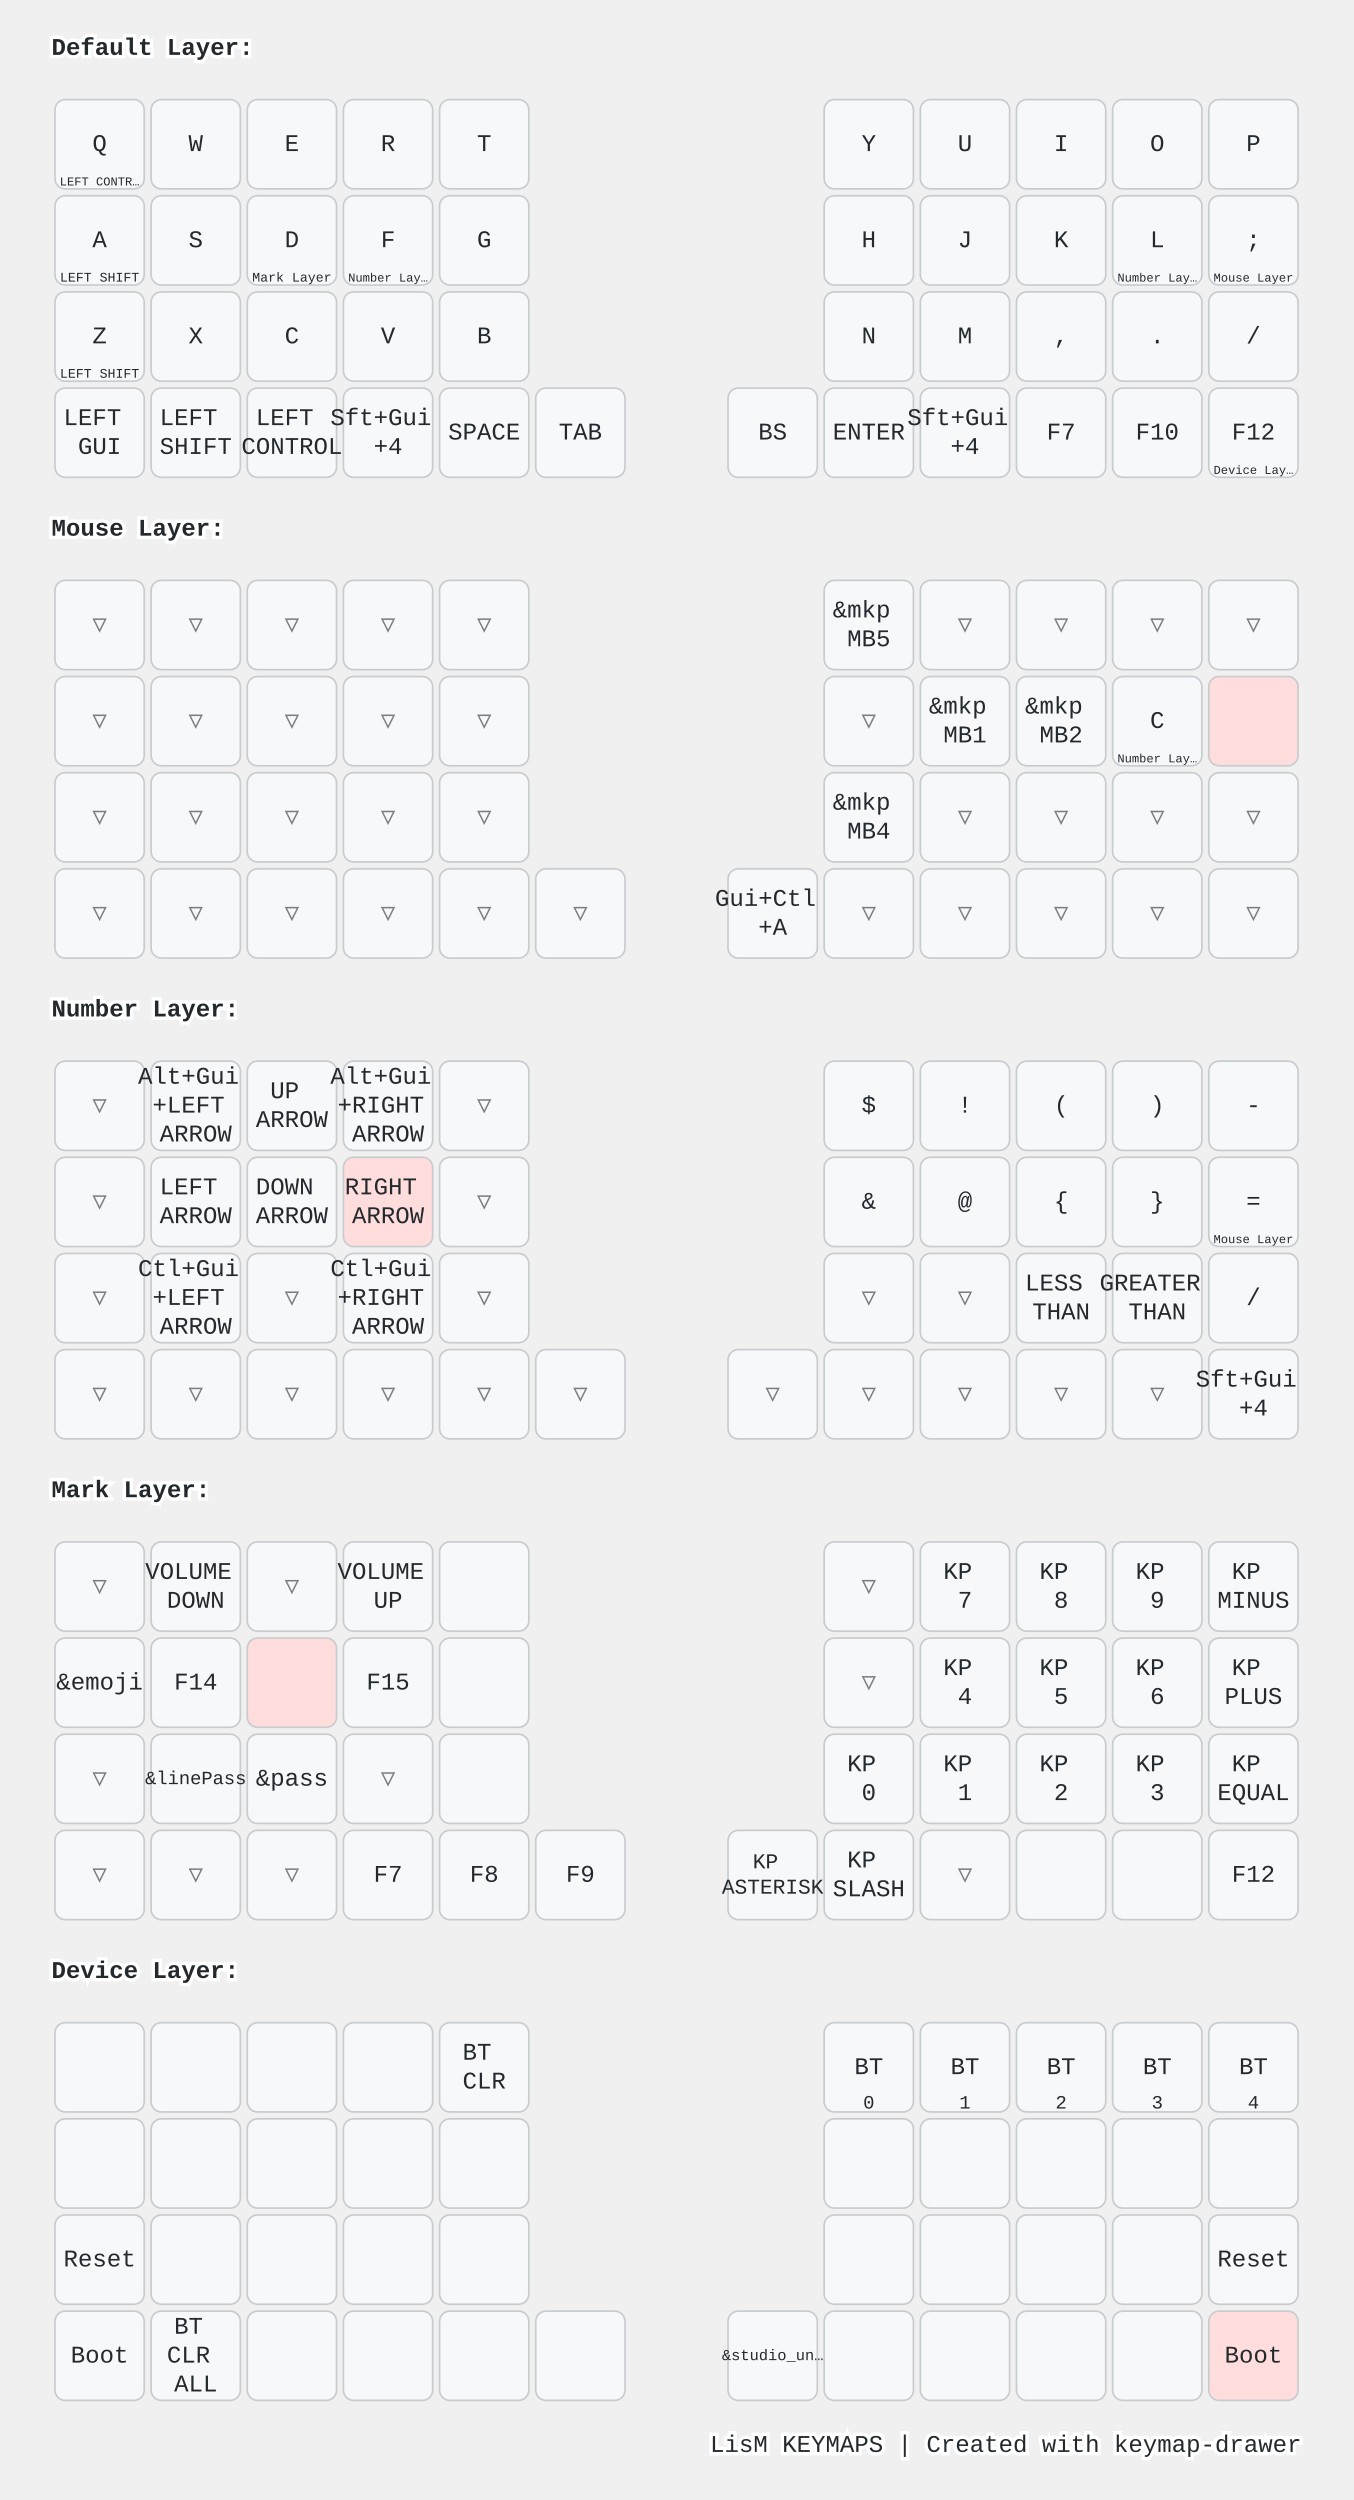
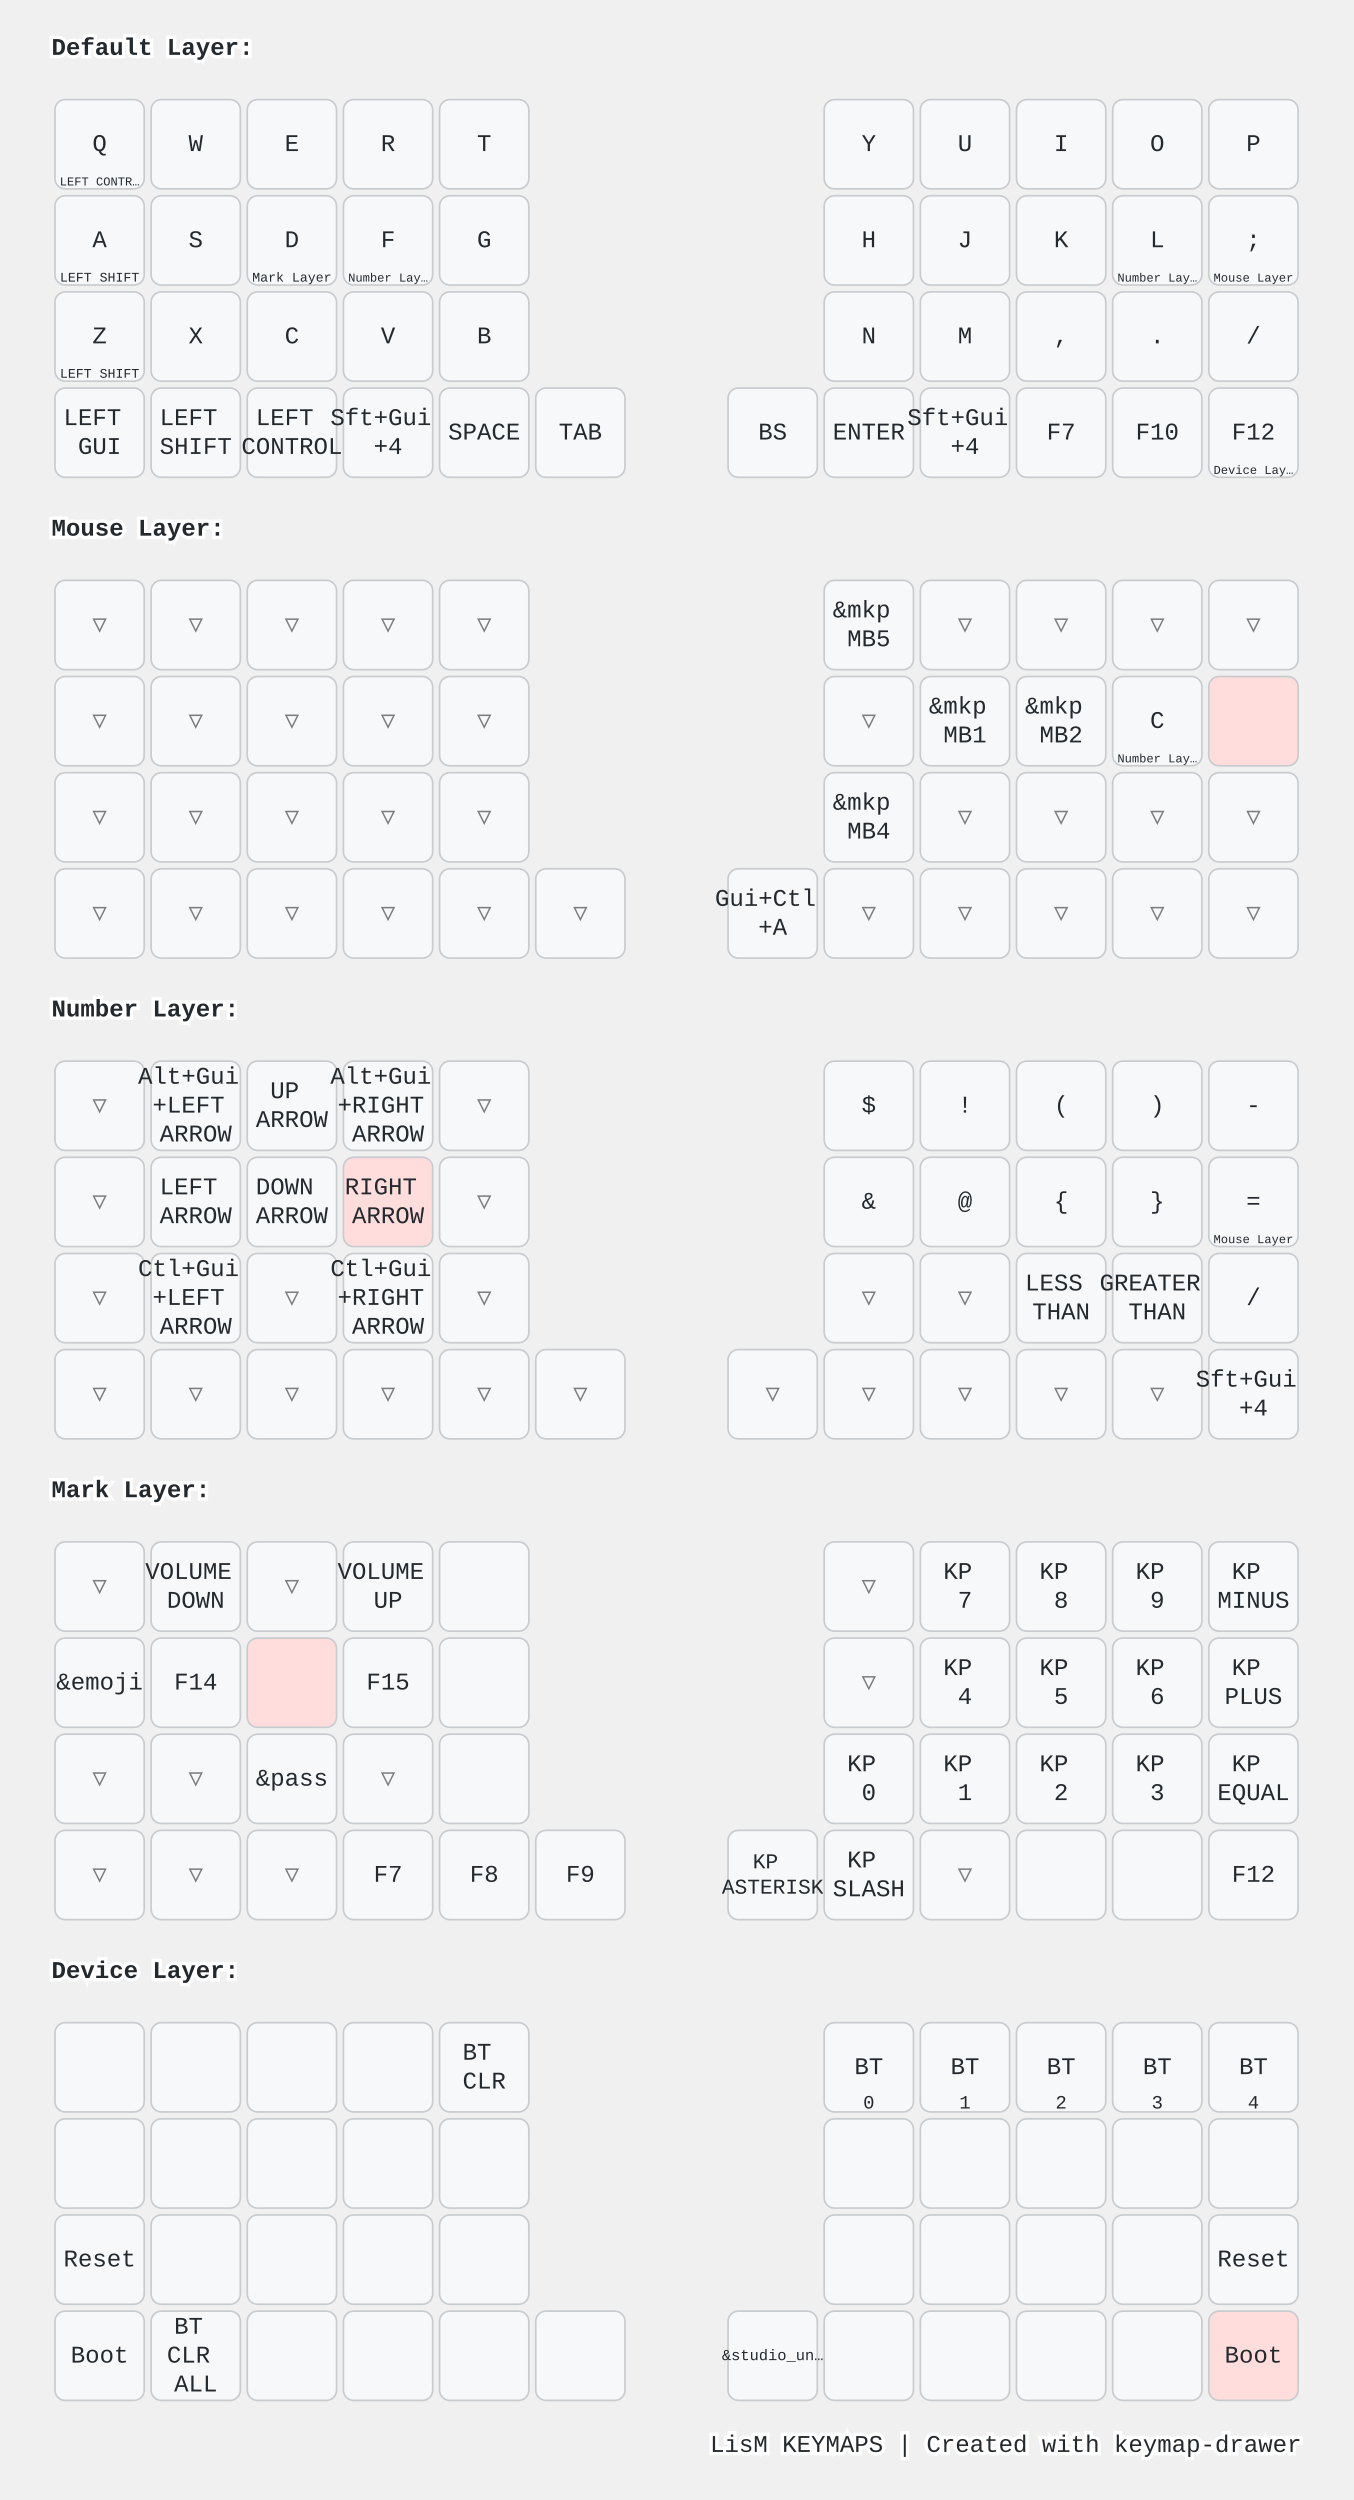
<svg xmlns="http://www.w3.org/2000/svg" width="788" height="1456" viewBox="0 0 788 1456" class="keymap">
  <style>/* inherit to force styles through use tags */
svg path {
    fill: inherit;
}

/* font and background color specifications */
svg.keymap {
    font-family: SFMono-Regular,Consolas,Liberation Mono,Menlo,monospace;
    font-size: 14px;
    font-kerning: normal;
    text-rendering: optimizeLegibility;
    fill: #24292e;
}

/* default key styling */
rect.key {
    fill: #f6f8fa;
}

rect.key, rect.combo {
    stroke: #c9cccf;
    stroke-width: 1;
}

/* default key side styling, only used is draw_key_sides is set */
rect.side {
    filter: brightness(90%);
}

/* color accent for combo boxes */
rect.combo, rect.combo-separate {
    fill: #cdf;
}

/* color accent for held keys */
rect.held, rect.combo.held {
    fill: #fdd;
}

/* color accent for ghost (optional) keys */
rect.ghost, rect.combo.ghost {
    stroke-dasharray: 4, 4;
    stroke-width: 2;
}

text {
    text-anchor: middle;
    dominant-baseline: middle;
}

/* styling for layer labels */
text.label {
    font-weight: bold;
    text-anchor: start;
    stroke: white;
    stroke-width: 4;
    paint-order: stroke;
}

/* styling for optional footer */
text.footer {
    text-anchor: end;
    dominant-baseline: auto;
    stroke: white;
    stroke-width: 4;
    paint-order: stroke;
}

/* styling for combo tap, and key non-tap label text */
text.combo, text.hold, text.shifted, text.left, text.right, text.tl, text.tr, text.bl, text.br {
    font-size: 11px;
}

text.hold, text.bl, text.br {
    text-anchor: middle;
    dominant-baseline: auto;
}

text.shifted, text.tl, text.tr {
    text-anchor: middle;
    dominant-baseline: hanging;
}

text.left, text.tl, text.bl {
    text-anchor: start;
}

text.right, text.tr, text.br {
    text-anchor: end;
}

text.layer-activator {
    text-decoration: underline;
}

/* styling for hold/shifted label text in combo box */
text.combo.hold, text.combo.shifted, text.combo.left, text.combo.right {
    font-size: 8px;
}

/* lighter symbol for transparent keys */
text.trans {
    fill: #7b7e81;
}

/* styling for combo dendrons */
path.combo {
    stroke-width: 1;
    stroke: gray;
    fill: none;
}

/* Start Tabler Icons Cleanup */
/* cannot use height/width with glyphs */
.icon-tabler &gt; path {
    fill: inherit;
    stroke: inherit;
    stroke-width: 2;
}
/* hide tabler's default box */
.icon-tabler &gt; path[stroke="none"][fill="none"] {
    visibility: hidden;
}
/* End Tabler Icons Cleanup */

@media (prefers-color-scheme: dark) {
svg.keymap { fill: #d1d6db; }
rect.key { fill: #3f4750; }
rect.key, rect.combo { stroke: #60666c; }
rect.combo, rect.combo-separate { fill: #1f3d7a; }
rect.held, rect.combo.held { fill: #854747; }
text.label, text.footer { stroke: black; }
text.trans { fill: #7e8184; }
path.combo { stroke: #7f7f7f; }

}</style>
  <g transform="translate(30, 0)" class="layer-Default Layer">
    <text x="0" y="28" class="label" id="Default-Layer">Default Layer:</text>
    <g transform="translate(0, 56)">
      <g transform="translate(28, 28)" class="key keypos-0">
        <rect rx="6" ry="6" x="-26" y="-26" width="52" height="52" class="key" />
        <text x="0" y="0" class="key tap">Q</text>
        <text x="0" y="24" class="key hold">
          <tspan style="font-size: 64%">LEFT CONTR…</tspan>
        </text>
      </g>
      <g transform="translate(84, 28)" class="key keypos-1">
        <rect rx="6" ry="6" x="-26" y="-26" width="52" height="52" class="key" />
        <text x="0" y="0" class="key tap">W</text>
      </g>
      <g transform="translate(140, 28)" class="key keypos-2">
        <rect rx="6" ry="6" x="-26" y="-26" width="52" height="52" class="key" />
        <text x="0" y="0" class="key tap">E</text>
      </g>
      <g transform="translate(196, 28)" class="key keypos-3">
        <rect rx="6" ry="6" x="-26" y="-26" width="52" height="52" class="key" />
        <text x="0" y="0" class="key tap">R</text>
      </g>
      <g transform="translate(252, 28)" class="key keypos-4">
        <rect rx="6" ry="6" x="-26" y="-26" width="52" height="52" class="key" />
        <text x="0" y="0" class="key tap">T</text>
      </g>
      <g transform="translate(476, 28)" class="key keypos-5">
        <rect rx="6" ry="6" x="-26" y="-26" width="52" height="52" class="key" />
        <text x="0" y="0" class="key tap">Y</text>
      </g>
      <g transform="translate(532, 28)" class="key keypos-6">
        <rect rx="6" ry="6" x="-26" y="-26" width="52" height="52" class="key" />
        <text x="0" y="0" class="key tap">U</text>
      </g>
      <g transform="translate(588, 28)" class="key keypos-7">
        <rect rx="6" ry="6" x="-26" y="-26" width="52" height="52" class="key" />
        <text x="0" y="0" class="key tap">I</text>
      </g>
      <g transform="translate(644, 28)" class="key keypos-8">
        <rect rx="6" ry="6" x="-26" y="-26" width="52" height="52" class="key" />
        <text x="0" y="0" class="key tap">O</text>
      </g>
      <g transform="translate(700, 28)" class="key keypos-9">
        <rect rx="6" ry="6" x="-26" y="-26" width="52" height="52" class="key" />
        <text x="0" y="0" class="key tap">P</text>
      </g>
      <g transform="translate(28, 84)" class="key keypos-10">
        <rect rx="6" ry="6" x="-26" y="-26" width="52" height="52" class="key" />
        <text x="0" y="0" class="key tap">A</text>
        <text x="0" y="24" class="key hold">
          <tspan style="font-size: 70%">LEFT SHIFT</tspan>
        </text>
      </g>
      <g transform="translate(84, 84)" class="key keypos-11">
        <rect rx="6" ry="6" x="-26" y="-26" width="52" height="52" class="key" />
        <text x="0" y="0" class="key tap">S</text>
      </g>
      <g transform="translate(140, 84)" class="key keypos-12">
        <rect rx="6" ry="6" x="-26" y="-26" width="52" height="52" class="key" />
        <text x="0" y="0" class="key tap">D</text>
        <a href="#Mark-Layer">
          <text x="0" y="24" class="key hold layer-activator">
            <tspan style="font-size: 70%">Mark Layer</tspan>
          </text>
        </a>
      </g>
      <g transform="translate(196, 84)" class="key keypos-13">
        <rect rx="6" ry="6" x="-26" y="-26" width="52" height="52" class="key" />
        <text x="0" y="0" class="key tap">F</text>
        <a href="#Number-Layer">
          <text x="0" y="24" class="key hold layer-activator">
            <tspan style="font-size: 64%">Number Lay…</tspan>
          </text>
        </a>
      </g>
      <g transform="translate(252, 84)" class="key keypos-14">
        <rect rx="6" ry="6" x="-26" y="-26" width="52" height="52" class="key" />
        <text x="0" y="0" class="key tap">G</text>
      </g>
      <g transform="translate(476, 84)" class="key keypos-15">
        <rect rx="6" ry="6" x="-26" y="-26" width="52" height="52" class="key" />
        <text x="0" y="0" class="key tap">H</text>
      </g>
      <g transform="translate(532, 84)" class="key keypos-16">
        <rect rx="6" ry="6" x="-26" y="-26" width="52" height="52" class="key" />
        <text x="0" y="0" class="key tap">J</text>
      </g>
      <g transform="translate(588, 84)" class="key keypos-17">
        <rect rx="6" ry="6" x="-26" y="-26" width="52" height="52" class="key" />
        <text x="0" y="0" class="key tap">K</text>
      </g>
      <g transform="translate(644, 84)" class="key keypos-18">
        <rect rx="6" ry="6" x="-26" y="-26" width="52" height="52" class="key" />
        <text x="0" y="0" class="key tap">L</text>
        <a href="#Number-Layer">
          <text x="0" y="24" class="key hold layer-activator">
            <tspan style="font-size: 64%">Number Lay…</tspan>
          </text>
        </a>
      </g>
      <g transform="translate(700, 84)" class="key keypos-19">
        <rect rx="6" ry="6" x="-26" y="-26" width="52" height="52" class="key" />
        <text x="0" y="0" class="key tap">;</text>
        <a href="#Mouse-Layer">
          <text x="0" y="24" class="key hold layer-activator">
            <tspan style="font-size: 64%">Mouse Layer</tspan>
          </text>
        </a>
      </g>
      <g transform="translate(28, 140)" class="key keypos-20">
        <rect rx="6" ry="6" x="-26" y="-26" width="52" height="52" class="key" />
        <text x="0" y="0" class="key tap">Z</text>
        <text x="0" y="24" class="key hold">
          <tspan style="font-size: 70%">LEFT SHIFT</tspan>
        </text>
      </g>
      <g transform="translate(84, 140)" class="key keypos-21">
        <rect rx="6" ry="6" x="-26" y="-26" width="52" height="52" class="key" />
        <text x="0" y="0" class="key tap">X</text>
      </g>
      <g transform="translate(140, 140)" class="key keypos-22">
        <rect rx="6" ry="6" x="-26" y="-26" width="52" height="52" class="key" />
        <text x="0" y="0" class="key tap">C</text>
      </g>
      <g transform="translate(196, 140)" class="key keypos-23">
        <rect rx="6" ry="6" x="-26" y="-26" width="52" height="52" class="key" />
        <text x="0" y="0" class="key tap">V</text>
      </g>
      <g transform="translate(252, 140)" class="key keypos-24">
        <rect rx="6" ry="6" x="-26" y="-26" width="52" height="52" class="key" />
        <text x="0" y="0" class="key tap">B</text>
      </g>
      <g transform="translate(476, 140)" class="key keypos-25">
        <rect rx="6" ry="6" x="-26" y="-26" width="52" height="52" class="key" />
        <text x="0" y="0" class="key tap">N</text>
      </g>
      <g transform="translate(532, 140)" class="key keypos-26">
        <rect rx="6" ry="6" x="-26" y="-26" width="52" height="52" class="key" />
        <text x="0" y="0" class="key tap">M</text>
      </g>
      <g transform="translate(588, 140)" class="key keypos-27">
        <rect rx="6" ry="6" x="-26" y="-26" width="52" height="52" class="key" />
        <text x="0" y="0" class="key tap">,</text>
      </g>
      <g transform="translate(644, 140)" class="key keypos-28">
        <rect rx="6" ry="6" x="-26" y="-26" width="52" height="52" class="key" />
        <text x="0" y="0" class="key tap">.</text>
      </g>
      <g transform="translate(700, 140)" class="key keypos-29">
        <rect rx="6" ry="6" x="-26" y="-26" width="52" height="52" class="key" />
        <text x="0" y="0" class="key tap">/</text>
      </g>
      <g transform="translate(28, 196)" class="key keypos-30">
        <rect rx="6" ry="6" x="-26" y="-26" width="52" height="52" class="key" />
        <text x="0" y="0" class="key tap">
          <tspan x="0" dy="-0.6em">LEFT</tspan>
          <tspan x="0" dy="1.2em">GUI</tspan>
        </text>
      </g>
      <g transform="translate(84, 196)" class="key keypos-31">
        <rect rx="6" ry="6" x="-26" y="-26" width="52" height="52" class="key" />
        <text x="0" y="0" class="key tap">
          <tspan x="0" dy="-0.6em">LEFT</tspan>
          <tspan x="0" dy="1.2em">SHIFT</tspan>
        </text>
      </g>
      <g transform="translate(140, 196)" class="key keypos-32">
        <rect rx="6" ry="6" x="-26" y="-26" width="52" height="52" class="key" />
        <text x="0" y="0" class="key tap">
          <tspan x="0" dy="-0.6em">LEFT</tspan>
          <tspan x="0" dy="1.2em">CONTROL</tspan>
        </text>
      </g>
      <g transform="translate(196, 196)" class="key keypos-33">
        <rect rx="6" ry="6" x="-26" y="-26" width="52" height="52" class="key" />
        <text x="0" y="0" class="key tap">
          <tspan x="0" dy="-0.6em">Sft+Gui</tspan>
          <tspan x="0" dy="1.2em">+4</tspan>
        </text>
      </g>
      <g transform="translate(252, 196)" class="key keypos-34">
        <rect rx="6" ry="6" x="-26" y="-26" width="52" height="52" class="key" />
        <text x="0" y="0" class="key tap">SPACE</text>
      </g>
      <g transform="translate(308, 196)" class="key keypos-35">
        <rect rx="6" ry="6" x="-26" y="-26" width="52" height="52" class="key" />
        <text x="0" y="0" class="key tap">TAB</text>
      </g>
      <g transform="translate(420, 196)" class="key keypos-36">
        <rect rx="6" ry="6" x="-26" y="-26" width="52" height="52" class="key" />
        <text x="0" y="0" class="key tap">BS</text>
      </g>
      <g transform="translate(476, 196)" class="key keypos-37">
        <rect rx="6" ry="6" x="-26" y="-26" width="52" height="52" class="key" />
        <text x="0" y="0" class="key tap">ENTER</text>
      </g>
      <g transform="translate(532, 196)" class="key keypos-38">
        <rect rx="6" ry="6" x="-26" y="-26" width="52" height="52" class="key" />
        <text x="0" y="0" class="key tap">
          <tspan x="0" dy="-0.6em">Sft+Gui</tspan>
          <tspan x="0" dy="1.2em">+4</tspan>
        </text>
      </g>
      <g transform="translate(588, 196)" class="key keypos-39">
        <rect rx="6" ry="6" x="-26" y="-26" width="52" height="52" class="key" />
        <text x="0" y="0" class="key tap">F7</text>
      </g>
      <g transform="translate(644, 196)" class="key keypos-40">
        <rect rx="6" ry="6" x="-26" y="-26" width="52" height="52" class="key" />
        <text x="0" y="0" class="key tap">F10</text>
      </g>
      <g transform="translate(700, 196)" class="key keypos-41">
        <rect rx="6" ry="6" x="-26" y="-26" width="52" height="52" class="key" />
        <text x="0" y="0" class="key tap">F12</text>
        <a href="#Device-Layer">
          <text x="0" y="24" class="key hold layer-activator">
            <tspan style="font-size: 64%">Device Lay…</tspan>
          </text>
        </a>
      </g>
    </g>
  </g>
  <g transform="translate(30, 280)" class="layer-Mouse Layer">
    <text x="0" y="28" class="label" id="Mouse-Layer">Mouse Layer:</text>
    <g transform="translate(0, 56)">
      <g transform="translate(28, 28)" class="key trans keypos-0">
        <rect rx="6" ry="6" x="-26" y="-26" width="52" height="52" class="key trans" />
        <text x="0" y="0" class="key trans tap">▽</text>
      </g>
      <g transform="translate(84, 28)" class="key trans keypos-1">
        <rect rx="6" ry="6" x="-26" y="-26" width="52" height="52" class="key trans" />
        <text x="0" y="0" class="key trans tap">▽</text>
      </g>
      <g transform="translate(140, 28)" class="key trans keypos-2">
        <rect rx="6" ry="6" x="-26" y="-26" width="52" height="52" class="key trans" />
        <text x="0" y="0" class="key trans tap">▽</text>
      </g>
      <g transform="translate(196, 28)" class="key trans keypos-3">
        <rect rx="6" ry="6" x="-26" y="-26" width="52" height="52" class="key trans" />
        <text x="0" y="0" class="key trans tap">▽</text>
      </g>
      <g transform="translate(252, 28)" class="key trans keypos-4">
        <rect rx="6" ry="6" x="-26" y="-26" width="52" height="52" class="key trans" />
        <text x="0" y="0" class="key trans tap">▽</text>
      </g>
      <g transform="translate(476, 28)" class="key keypos-5">
        <rect rx="6" ry="6" x="-26" y="-26" width="52" height="52" class="key" />
        <text x="0" y="0" class="key tap">
          <tspan x="0" dy="-0.6em">&amp;mkp</tspan>
          <tspan x="0" dy="1.2em">MB5</tspan>
        </text>
      </g>
      <g transform="translate(532, 28)" class="key trans keypos-6">
        <rect rx="6" ry="6" x="-26" y="-26" width="52" height="52" class="key trans" />
        <text x="0" y="0" class="key trans tap">▽</text>
      </g>
      <g transform="translate(588, 28)" class="key trans keypos-7">
        <rect rx="6" ry="6" x="-26" y="-26" width="52" height="52" class="key trans" />
        <text x="0" y="0" class="key trans tap">▽</text>
      </g>
      <g transform="translate(644, 28)" class="key trans keypos-8">
        <rect rx="6" ry="6" x="-26" y="-26" width="52" height="52" class="key trans" />
        <text x="0" y="0" class="key trans tap">▽</text>
      </g>
      <g transform="translate(700, 28)" class="key trans keypos-9">
        <rect rx="6" ry="6" x="-26" y="-26" width="52" height="52" class="key trans" />
        <text x="0" y="0" class="key trans tap">▽</text>
      </g>
      <g transform="translate(28, 84)" class="key trans keypos-10">
        <rect rx="6" ry="6" x="-26" y="-26" width="52" height="52" class="key trans" />
        <text x="0" y="0" class="key trans tap">▽</text>
      </g>
      <g transform="translate(84, 84)" class="key trans keypos-11">
        <rect rx="6" ry="6" x="-26" y="-26" width="52" height="52" class="key trans" />
        <text x="0" y="0" class="key trans tap">▽</text>
      </g>
      <g transform="translate(140, 84)" class="key trans keypos-12">
        <rect rx="6" ry="6" x="-26" y="-26" width="52" height="52" class="key trans" />
        <text x="0" y="0" class="key trans tap">▽</text>
      </g>
      <g transform="translate(196, 84)" class="key trans keypos-13">
        <rect rx="6" ry="6" x="-26" y="-26" width="52" height="52" class="key trans" />
        <text x="0" y="0" class="key trans tap">▽</text>
      </g>
      <g transform="translate(252, 84)" class="key trans keypos-14">
        <rect rx="6" ry="6" x="-26" y="-26" width="52" height="52" class="key trans" />
        <text x="0" y="0" class="key trans tap">▽</text>
      </g>
      <g transform="translate(476, 84)" class="key trans keypos-15">
        <rect rx="6" ry="6" x="-26" y="-26" width="52" height="52" class="key trans" />
        <text x="0" y="0" class="key trans tap">▽</text>
      </g>
      <g transform="translate(532, 84)" class="key keypos-16">
        <rect rx="6" ry="6" x="-26" y="-26" width="52" height="52" class="key" />
        <text x="0" y="0" class="key tap">
          <tspan x="0" dy="-0.6em">&amp;mkp</tspan>
          <tspan x="0" dy="1.2em">MB1</tspan>
        </text>
      </g>
      <g transform="translate(588, 84)" class="key keypos-17">
        <rect rx="6" ry="6" x="-26" y="-26" width="52" height="52" class="key" />
        <text x="0" y="0" class="key tap">
          <tspan x="0" dy="-0.6em">&amp;mkp</tspan>
          <tspan x="0" dy="1.2em">MB2</tspan>
        </text>
      </g>
      <g transform="translate(644, 84)" class="key keypos-18">
        <rect rx="6" ry="6" x="-26" y="-26" width="52" height="52" class="key" />
        <text x="0" y="0" class="key tap">C</text>
        <a href="#Number-Layer">
          <text x="0" y="24" class="key hold layer-activator">
            <tspan style="font-size: 64%">Number Lay…</tspan>
          </text>
        </a>
      </g>
      <g transform="translate(700, 84)" class="key held keypos-19">
        <rect rx="6" ry="6" x="-26" y="-26" width="52" height="52" class="key held" />
      </g>
      <g transform="translate(28, 140)" class="key trans keypos-20">
        <rect rx="6" ry="6" x="-26" y="-26" width="52" height="52" class="key trans" />
        <text x="0" y="0" class="key trans tap">▽</text>
      </g>
      <g transform="translate(84, 140)" class="key trans keypos-21">
        <rect rx="6" ry="6" x="-26" y="-26" width="52" height="52" class="key trans" />
        <text x="0" y="0" class="key trans tap">▽</text>
      </g>
      <g transform="translate(140, 140)" class="key trans keypos-22">
        <rect rx="6" ry="6" x="-26" y="-26" width="52" height="52" class="key trans" />
        <text x="0" y="0" class="key trans tap">▽</text>
      </g>
      <g transform="translate(196, 140)" class="key trans keypos-23">
        <rect rx="6" ry="6" x="-26" y="-26" width="52" height="52" class="key trans" />
        <text x="0" y="0" class="key trans tap">▽</text>
      </g>
      <g transform="translate(252, 140)" class="key trans keypos-24">
        <rect rx="6" ry="6" x="-26" y="-26" width="52" height="52" class="key trans" />
        <text x="0" y="0" class="key trans tap">▽</text>
      </g>
      <g transform="translate(476, 140)" class="key keypos-25">
        <rect rx="6" ry="6" x="-26" y="-26" width="52" height="52" class="key" />
        <text x="0" y="0" class="key tap">
          <tspan x="0" dy="-0.6em">&amp;mkp</tspan>
          <tspan x="0" dy="1.2em">MB4</tspan>
        </text>
      </g>
      <g transform="translate(532, 140)" class="key trans keypos-26">
        <rect rx="6" ry="6" x="-26" y="-26" width="52" height="52" class="key trans" />
        <text x="0" y="0" class="key trans tap">▽</text>
      </g>
      <g transform="translate(588, 140)" class="key trans keypos-27">
        <rect rx="6" ry="6" x="-26" y="-26" width="52" height="52" class="key trans" />
        <text x="0" y="0" class="key trans tap">▽</text>
      </g>
      <g transform="translate(644, 140)" class="key trans keypos-28">
        <rect rx="6" ry="6" x="-26" y="-26" width="52" height="52" class="key trans" />
        <text x="0" y="0" class="key trans tap">▽</text>
      </g>
      <g transform="translate(700, 140)" class="key trans keypos-29">
        <rect rx="6" ry="6" x="-26" y="-26" width="52" height="52" class="key trans" />
        <text x="0" y="0" class="key trans tap">▽</text>
      </g>
      <g transform="translate(28, 196)" class="key trans keypos-30">
        <rect rx="6" ry="6" x="-26" y="-26" width="52" height="52" class="key trans" />
        <text x="0" y="0" class="key trans tap">▽</text>
      </g>
      <g transform="translate(84, 196)" class="key trans keypos-31">
        <rect rx="6" ry="6" x="-26" y="-26" width="52" height="52" class="key trans" />
        <text x="0" y="0" class="key trans tap">▽</text>
      </g>
      <g transform="translate(140, 196)" class="key trans keypos-32">
        <rect rx="6" ry="6" x="-26" y="-26" width="52" height="52" class="key trans" />
        <text x="0" y="0" class="key trans tap">▽</text>
      </g>
      <g transform="translate(196, 196)" class="key trans keypos-33">
        <rect rx="6" ry="6" x="-26" y="-26" width="52" height="52" class="key trans" />
        <text x="0" y="0" class="key trans tap">▽</text>
      </g>
      <g transform="translate(252, 196)" class="key trans keypos-34">
        <rect rx="6" ry="6" x="-26" y="-26" width="52" height="52" class="key trans" />
        <text x="0" y="0" class="key trans tap">▽</text>
      </g>
      <g transform="translate(308, 196)" class="key trans keypos-35">
        <rect rx="6" ry="6" x="-26" y="-26" width="52" height="52" class="key trans" />
        <text x="0" y="0" class="key trans tap">▽</text>
      </g>
      <g transform="translate(420, 196)" class="key keypos-36">
        <rect rx="6" ry="6" x="-26" y="-26" width="52" height="52" class="key" />
        <text x="0" y="0" class="key tap">
          <tspan x="0" dy="-0.6em">Gui+Ctl</tspan>
          <tspan x="0" dy="1.2em">+A</tspan>
        </text>
      </g>
      <g transform="translate(476, 196)" class="key trans keypos-37">
        <rect rx="6" ry="6" x="-26" y="-26" width="52" height="52" class="key trans" />
        <text x="0" y="0" class="key trans tap">▽</text>
      </g>
      <g transform="translate(532, 196)" class="key trans keypos-38">
        <rect rx="6" ry="6" x="-26" y="-26" width="52" height="52" class="key trans" />
        <text x="0" y="0" class="key trans tap">▽</text>
      </g>
      <g transform="translate(588, 196)" class="key trans keypos-39">
        <rect rx="6" ry="6" x="-26" y="-26" width="52" height="52" class="key trans" />
        <text x="0" y="0" class="key trans tap">▽</text>
      </g>
      <g transform="translate(644, 196)" class="key trans keypos-40">
        <rect rx="6" ry="6" x="-26" y="-26" width="52" height="52" class="key trans" />
        <text x="0" y="0" class="key trans tap">▽</text>
      </g>
      <g transform="translate(700, 196)" class="key trans keypos-41">
        <rect rx="6" ry="6" x="-26" y="-26" width="52" height="52" class="key trans" />
        <text x="0" y="0" class="key trans tap">▽</text>
      </g>
    </g>
  </g>
  <g transform="translate(30, 560)" class="layer-Number Layer">
    <text x="0" y="28" class="label" id="Number-Layer">Number Layer:</text>
    <g transform="translate(0, 56)">
      <g transform="translate(28, 28)" class="key trans keypos-0">
        <rect rx="6" ry="6" x="-26" y="-26" width="52" height="52" class="key trans" />
        <text x="0" y="0" class="key trans tap">▽</text>
      </g>
      <g transform="translate(84, 28)" class="key keypos-1">
        <rect rx="6" ry="6" x="-26" y="-26" width="52" height="52" class="key" />
        <text x="0" y="0" class="key tap">
          <tspan x="0" dy="-1.2em">Alt+Gui</tspan>
          <tspan x="0" dy="1.2em">+LEFT</tspan>
          <tspan x="0" dy="1.2em">ARROW</tspan>
        </text>
      </g>
      <g transform="translate(140, 28)" class="key keypos-2">
        <rect rx="6" ry="6" x="-26" y="-26" width="52" height="52" class="key" />
        <text x="0" y="0" class="key tap">
          <tspan x="0" dy="-0.6em">UP</tspan>
          <tspan x="0" dy="1.2em">ARROW</tspan>
        </text>
      </g>
      <g transform="translate(196, 28)" class="key keypos-3">
        <rect rx="6" ry="6" x="-26" y="-26" width="52" height="52" class="key" />
        <text x="0" y="0" class="key tap">
          <tspan x="0" dy="-1.2em">Alt+Gui</tspan>
          <tspan x="0" dy="1.2em">+RIGHT</tspan>
          <tspan x="0" dy="1.2em">ARROW</tspan>
        </text>
      </g>
      <g transform="translate(252, 28)" class="key trans keypos-4">
        <rect rx="6" ry="6" x="-26" y="-26" width="52" height="52" class="key trans" />
        <text x="0" y="0" class="key trans tap">▽</text>
      </g>
      <g transform="translate(476, 28)" class="key keypos-5">
        <rect rx="6" ry="6" x="-26" y="-26" width="52" height="52" class="key" />
        <text x="0" y="0" class="key tap">$</text>
      </g>
      <g transform="translate(532, 28)" class="key keypos-6">
        <rect rx="6" ry="6" x="-26" y="-26" width="52" height="52" class="key" />
        <text x="0" y="0" class="key tap">!</text>
      </g>
      <g transform="translate(588, 28)" class="key keypos-7">
        <rect rx="6" ry="6" x="-26" y="-26" width="52" height="52" class="key" />
        <text x="0" y="0" class="key tap">(</text>
      </g>
      <g transform="translate(644, 28)" class="key keypos-8">
        <rect rx="6" ry="6" x="-26" y="-26" width="52" height="52" class="key" />
        <text x="0" y="0" class="key tap">)</text>
      </g>
      <g transform="translate(700, 28)" class="key keypos-9">
        <rect rx="6" ry="6" x="-26" y="-26" width="52" height="52" class="key" />
        <text x="0" y="0" class="key tap">-</text>
      </g>
      <g transform="translate(28, 84)" class="key trans keypos-10">
        <rect rx="6" ry="6" x="-26" y="-26" width="52" height="52" class="key trans" />
        <text x="0" y="0" class="key trans tap">▽</text>
      </g>
      <g transform="translate(84, 84)" class="key keypos-11">
        <rect rx="6" ry="6" x="-26" y="-26" width="52" height="52" class="key" />
        <text x="0" y="0" class="key tap">
          <tspan x="0" dy="-0.6em">LEFT</tspan>
          <tspan x="0" dy="1.2em">ARROW</tspan>
        </text>
      </g>
      <g transform="translate(140, 84)" class="key keypos-12">
        <rect rx="6" ry="6" x="-26" y="-26" width="52" height="52" class="key" />
        <text x="0" y="0" class="key tap">
          <tspan x="0" dy="-0.6em">DOWN</tspan>
          <tspan x="0" dy="1.2em">ARROW</tspan>
        </text>
      </g>
      <g transform="translate(196, 84)" class="key held keypos-13">
        <rect rx="6" ry="6" x="-26" y="-26" width="52" height="52" class="key held" />
        <text x="0" y="0" class="key held tap">
          <tspan x="0" dy="-0.6em">RIGHT</tspan>
          <tspan x="0" dy="1.2em">ARROW</tspan>
        </text>
      </g>
      <g transform="translate(252, 84)" class="key trans keypos-14">
        <rect rx="6" ry="6" x="-26" y="-26" width="52" height="52" class="key trans" />
        <text x="0" y="0" class="key trans tap">▽</text>
      </g>
      <g transform="translate(476, 84)" class="key keypos-15">
        <rect rx="6" ry="6" x="-26" y="-26" width="52" height="52" class="key" />
        <text x="0" y="0" class="key tap">&amp;</text>
      </g>
      <g transform="translate(532, 84)" class="key keypos-16">
        <rect rx="6" ry="6" x="-26" y="-26" width="52" height="52" class="key" />
        <text x="0" y="0" class="key tap">@</text>
      </g>
      <g transform="translate(588, 84)" class="key keypos-17">
        <rect rx="6" ry="6" x="-26" y="-26" width="52" height="52" class="key" />
        <text x="0" y="0" class="key tap">{</text>
      </g>
      <g transform="translate(644, 84)" class="key keypos-18">
        <rect rx="6" ry="6" x="-26" y="-26" width="52" height="52" class="key" />
        <text x="0" y="0" class="key tap">}</text>
      </g>
      <g transform="translate(700, 84)" class="key keypos-19">
        <rect rx="6" ry="6" x="-26" y="-26" width="52" height="52" class="key" />
        <text x="0" y="0" class="key tap">=</text>
        <a href="#Mouse-Layer">
          <text x="0" y="24" class="key hold layer-activator">
            <tspan style="font-size: 64%">Mouse Layer</tspan>
          </text>
        </a>
      </g>
      <g transform="translate(28, 140)" class="key trans keypos-20">
        <rect rx="6" ry="6" x="-26" y="-26" width="52" height="52" class="key trans" />
        <text x="0" y="0" class="key trans tap">▽</text>
      </g>
      <g transform="translate(84, 140)" class="key keypos-21">
        <rect rx="6" ry="6" x="-26" y="-26" width="52" height="52" class="key" />
        <text x="0" y="0" class="key tap">
          <tspan x="0" dy="-1.2em">Ctl+Gui</tspan>
          <tspan x="0" dy="1.2em">+LEFT</tspan>
          <tspan x="0" dy="1.2em">ARROW</tspan>
        </text>
      </g>
      <g transform="translate(140, 140)" class="key trans keypos-22">
        <rect rx="6" ry="6" x="-26" y="-26" width="52" height="52" class="key trans" />
        <text x="0" y="0" class="key trans tap">▽</text>
      </g>
      <g transform="translate(196, 140)" class="key keypos-23">
        <rect rx="6" ry="6" x="-26" y="-26" width="52" height="52" class="key" />
        <text x="0" y="0" class="key tap">
          <tspan x="0" dy="-1.2em">Ctl+Gui</tspan>
          <tspan x="0" dy="1.2em">+RIGHT</tspan>
          <tspan x="0" dy="1.2em">ARROW</tspan>
        </text>
      </g>
      <g transform="translate(252, 140)" class="key trans keypos-24">
        <rect rx="6" ry="6" x="-26" y="-26" width="52" height="52" class="key trans" />
        <text x="0" y="0" class="key trans tap">▽</text>
      </g>
      <g transform="translate(476, 140)" class="key trans keypos-25">
        <rect rx="6" ry="6" x="-26" y="-26" width="52" height="52" class="key trans" />
        <text x="0" y="0" class="key trans tap">▽</text>
      </g>
      <g transform="translate(532, 140)" class="key trans keypos-26">
        <rect rx="6" ry="6" x="-26" y="-26" width="52" height="52" class="key trans" />
        <text x="0" y="0" class="key trans tap">▽</text>
      </g>
      <g transform="translate(588, 140)" class="key keypos-27">
        <rect rx="6" ry="6" x="-26" y="-26" width="52" height="52" class="key" />
        <text x="0" y="0" class="key tap">
          <tspan x="0" dy="-0.6em">LESS</tspan>
          <tspan x="0" dy="1.2em">THAN</tspan>
        </text>
      </g>
      <g transform="translate(644, 140)" class="key keypos-28">
        <rect rx="6" ry="6" x="-26" y="-26" width="52" height="52" class="key" />
        <text x="0" y="0" class="key tap">
          <tspan x="0" dy="-0.6em">GREATER</tspan>
          <tspan x="0" dy="1.2em">THAN</tspan>
        </text>
      </g>
      <g transform="translate(700, 140)" class="key keypos-29">
        <rect rx="6" ry="6" x="-26" y="-26" width="52" height="52" class="key" />
        <text x="0" y="0" class="key tap">/</text>
      </g>
      <g transform="translate(28, 196)" class="key trans keypos-30">
        <rect rx="6" ry="6" x="-26" y="-26" width="52" height="52" class="key trans" />
        <text x="0" y="0" class="key trans tap">▽</text>
      </g>
      <g transform="translate(84, 196)" class="key trans keypos-31">
        <rect rx="6" ry="6" x="-26" y="-26" width="52" height="52" class="key trans" />
        <text x="0" y="0" class="key trans tap">▽</text>
      </g>
      <g transform="translate(140, 196)" class="key trans keypos-32">
        <rect rx="6" ry="6" x="-26" y="-26" width="52" height="52" class="key trans" />
        <text x="0" y="0" class="key trans tap">▽</text>
      </g>
      <g transform="translate(196, 196)" class="key trans keypos-33">
        <rect rx="6" ry="6" x="-26" y="-26" width="52" height="52" class="key trans" />
        <text x="0" y="0" class="key trans tap">▽</text>
      </g>
      <g transform="translate(252, 196)" class="key trans keypos-34">
        <rect rx="6" ry="6" x="-26" y="-26" width="52" height="52" class="key trans" />
        <text x="0" y="0" class="key trans tap">▽</text>
      </g>
      <g transform="translate(308, 196)" class="key trans keypos-35">
        <rect rx="6" ry="6" x="-26" y="-26" width="52" height="52" class="key trans" />
        <text x="0" y="0" class="key trans tap">▽</text>
      </g>
      <g transform="translate(420, 196)" class="key trans keypos-36">
        <rect rx="6" ry="6" x="-26" y="-26" width="52" height="52" class="key trans" />
        <text x="0" y="0" class="key trans tap">▽</text>
      </g>
      <g transform="translate(476, 196)" class="key trans keypos-37">
        <rect rx="6" ry="6" x="-26" y="-26" width="52" height="52" class="key trans" />
        <text x="0" y="0" class="key trans tap">▽</text>
      </g>
      <g transform="translate(532, 196)" class="key trans keypos-38">
        <rect rx="6" ry="6" x="-26" y="-26" width="52" height="52" class="key trans" />
        <text x="0" y="0" class="key trans tap">▽</text>
      </g>
      <g transform="translate(588, 196)" class="key trans keypos-39">
        <rect rx="6" ry="6" x="-26" y="-26" width="52" height="52" class="key trans" />
        <text x="0" y="0" class="key trans tap">▽</text>
      </g>
      <g transform="translate(644, 196)" class="key trans keypos-40">
        <rect rx="6" ry="6" x="-26" y="-26" width="52" height="52" class="key trans" />
        <text x="0" y="0" class="key trans tap">▽</text>
      </g>
      <g transform="translate(700, 196)" class="key keypos-41">
        <rect rx="6" ry="6" x="-26" y="-26" width="52" height="52" class="key" />
        <text x="0" y="0" class="key tap">
          <tspan x="0" dy="-0.6em">Sft+Gui</tspan>
          <tspan x="0" dy="1.2em">+4</tspan>
        </text>
      </g>
    </g>
  </g>
  <g transform="translate(30, 840)" class="layer-Mark Layer">
    <text x="0" y="28" class="label" id="Mark-Layer">Mark Layer:</text>
    <g transform="translate(0, 56)">
      <g transform="translate(28, 28)" class="key trans keypos-0">
        <rect rx="6" ry="6" x="-26" y="-26" width="52" height="52" class="key trans" />
        <text x="0" y="0" class="key trans tap">▽</text>
      </g>
      <g transform="translate(84, 28)" class="key keypos-1">
        <rect rx="6" ry="6" x="-26" y="-26" width="52" height="52" class="key" />
        <text x="0" y="0" class="key tap">
          <tspan x="0" dy="-0.6em">VOLUME</tspan>
          <tspan x="0" dy="1.2em">DOWN</tspan>
        </text>
      </g>
      <g transform="translate(140, 28)" class="key trans keypos-2">
        <rect rx="6" ry="6" x="-26" y="-26" width="52" height="52" class="key trans" />
        <text x="0" y="0" class="key trans tap">▽</text>
      </g>
      <g transform="translate(196, 28)" class="key keypos-3">
        <rect rx="6" ry="6" x="-26" y="-26" width="52" height="52" class="key" />
        <text x="0" y="0" class="key tap">
          <tspan x="0" dy="-0.6em">VOLUME</tspan>
          <tspan x="0" dy="1.2em">UP</tspan>
        </text>
      </g>
      <g transform="translate(252, 28)" class="key keypos-4">
        <rect rx="6" ry="6" x="-26" y="-26" width="52" height="52" class="key" />
      </g>
      <g transform="translate(476, 28)" class="key trans keypos-5">
        <rect rx="6" ry="6" x="-26" y="-26" width="52" height="52" class="key trans" />
        <text x="0" y="0" class="key trans tap">▽</text>
      </g>
      <g transform="translate(532, 28)" class="key keypos-6">
        <rect rx="6" ry="6" x="-26" y="-26" width="52" height="52" class="key" />
        <text x="0" y="0" class="key tap">
          <tspan x="0" dy="-0.6em">KP</tspan>
          <tspan x="0" dy="1.2em">7</tspan>
        </text>
      </g>
      <g transform="translate(588, 28)" class="key keypos-7">
        <rect rx="6" ry="6" x="-26" y="-26" width="52" height="52" class="key" />
        <text x="0" y="0" class="key tap">
          <tspan x="0" dy="-0.6em">KP</tspan>
          <tspan x="0" dy="1.2em">8</tspan>
        </text>
      </g>
      <g transform="translate(644, 28)" class="key keypos-8">
        <rect rx="6" ry="6" x="-26" y="-26" width="52" height="52" class="key" />
        <text x="0" y="0" class="key tap">
          <tspan x="0" dy="-0.6em">KP</tspan>
          <tspan x="0" dy="1.2em">9</tspan>
        </text>
      </g>
      <g transform="translate(700, 28)" class="key keypos-9">
        <rect rx="6" ry="6" x="-26" y="-26" width="52" height="52" class="key" />
        <text x="0" y="0" class="key tap">
          <tspan x="0" dy="-0.6em">KP</tspan>
          <tspan x="0" dy="1.2em">MINUS</tspan>
        </text>
      </g>
      <g transform="translate(28, 84)" class="key keypos-10">
        <rect rx="6" ry="6" x="-26" y="-26" width="52" height="52" class="key" />
        <text x="0" y="0" class="key tap">&amp;emoji</text>
      </g>
      <g transform="translate(84, 84)" class="key keypos-11">
        <rect rx="6" ry="6" x="-26" y="-26" width="52" height="52" class="key" />
        <text x="0" y="0" class="key tap">F14</text>
      </g>
      <g transform="translate(140, 84)" class="key held keypos-12">
        <rect rx="6" ry="6" x="-26" y="-26" width="52" height="52" class="key held" />
      </g>
      <g transform="translate(196, 84)" class="key keypos-13">
        <rect rx="6" ry="6" x="-26" y="-26" width="52" height="52" class="key" />
        <text x="0" y="0" class="key tap">F15</text>
      </g>
      <g transform="translate(252, 84)" class="key keypos-14">
        <rect rx="6" ry="6" x="-26" y="-26" width="52" height="52" class="key" />
      </g>
      <g transform="translate(476, 84)" class="key trans keypos-15">
        <rect rx="6" ry="6" x="-26" y="-26" width="52" height="52" class="key trans" />
        <text x="0" y="0" class="key trans tap">▽</text>
      </g>
      <g transform="translate(532, 84)" class="key keypos-16">
        <rect rx="6" ry="6" x="-26" y="-26" width="52" height="52" class="key" />
        <text x="0" y="0" class="key tap">
          <tspan x="0" dy="-0.6em">KP</tspan>
          <tspan x="0" dy="1.2em">4</tspan>
        </text>
      </g>
      <g transform="translate(588, 84)" class="key keypos-17">
        <rect rx="6" ry="6" x="-26" y="-26" width="52" height="52" class="key" />
        <text x="0" y="0" class="key tap">
          <tspan x="0" dy="-0.6em">KP</tspan>
          <tspan x="0" dy="1.2em">5</tspan>
        </text>
      </g>
      <g transform="translate(644, 84)" class="key keypos-18">
        <rect rx="6" ry="6" x="-26" y="-26" width="52" height="52" class="key" />
        <text x="0" y="0" class="key tap">
          <tspan x="0" dy="-0.6em">KP</tspan>
          <tspan x="0" dy="1.2em">6</tspan>
        </text>
      </g>
      <g transform="translate(700, 84)" class="key keypos-19">
        <rect rx="6" ry="6" x="-26" y="-26" width="52" height="52" class="key" />
        <text x="0" y="0" class="key tap">
          <tspan x="0" dy="-0.6em">KP</tspan>
          <tspan x="0" dy="1.2em">PLUS</tspan>
        </text>
      </g>
      <g transform="translate(28, 140)" class="key trans keypos-20">
        <rect rx="6" ry="6" x="-26" y="-26" width="52" height="52" class="key trans" />
        <text x="0" y="0" class="key trans tap">▽</text>
      </g>
-       <g transform="translate(84, 140)" class="key keypos-21">
-         <rect rx="6" ry="6" x="-26" y="-26" width="52" height="52" class="key" />
-         <text x="0" y="0" class="key tap">
-           <tspan style="font-size: 78%">&amp;linePass</tspan>
-         </text>
+       <g transform="translate(84, 140)" class="key trans keypos-21">
+         <rect rx="6" ry="6" x="-26" y="-26" width="52" height="52" class="key trans" />
+         <text x="0" y="0" class="key trans tap">▽</text>
      </g>
      <g transform="translate(140, 140)" class="key keypos-22">
        <rect rx="6" ry="6" x="-26" y="-26" width="52" height="52" class="key" />
        <text x="0" y="0" class="key tap">&amp;pass</text>
      </g>
      <g transform="translate(196, 140)" class="key trans keypos-23">
        <rect rx="6" ry="6" x="-26" y="-26" width="52" height="52" class="key trans" />
        <text x="0" y="0" class="key trans tap">▽</text>
      </g>
      <g transform="translate(252, 140)" class="key keypos-24">
        <rect rx="6" ry="6" x="-26" y="-26" width="52" height="52" class="key" />
      </g>
      <g transform="translate(476, 140)" class="key keypos-25">
        <rect rx="6" ry="6" x="-26" y="-26" width="52" height="52" class="key" />
        <text x="0" y="0" class="key tap">
          <tspan x="0" dy="-0.6em">KP</tspan>
          <tspan x="0" dy="1.2em">0</tspan>
        </text>
      </g>
      <g transform="translate(532, 140)" class="key keypos-26">
        <rect rx="6" ry="6" x="-26" y="-26" width="52" height="52" class="key" />
        <text x="0" y="0" class="key tap">
          <tspan x="0" dy="-0.6em">KP</tspan>
          <tspan x="0" dy="1.2em">1</tspan>
        </text>
      </g>
      <g transform="translate(588, 140)" class="key keypos-27">
        <rect rx="6" ry="6" x="-26" y="-26" width="52" height="52" class="key" />
        <text x="0" y="0" class="key tap">
          <tspan x="0" dy="-0.6em">KP</tspan>
          <tspan x="0" dy="1.2em">2</tspan>
        </text>
      </g>
      <g transform="translate(644, 140)" class="key keypos-28">
        <rect rx="6" ry="6" x="-26" y="-26" width="52" height="52" class="key" />
        <text x="0" y="0" class="key tap">
          <tspan x="0" dy="-0.6em">KP</tspan>
          <tspan x="0" dy="1.2em">3</tspan>
        </text>
      </g>
      <g transform="translate(700, 140)" class="key keypos-29">
        <rect rx="6" ry="6" x="-26" y="-26" width="52" height="52" class="key" />
        <text x="0" y="0" class="key tap">
          <tspan x="0" dy="-0.6em">KP</tspan>
          <tspan x="0" dy="1.2em">EQUAL</tspan>
        </text>
      </g>
      <g transform="translate(28, 196)" class="key trans keypos-30">
        <rect rx="6" ry="6" x="-26" y="-26" width="52" height="52" class="key trans" />
        <text x="0" y="0" class="key trans tap">▽</text>
      </g>
      <g transform="translate(84, 196)" class="key trans keypos-31">
        <rect rx="6" ry="6" x="-26" y="-26" width="52" height="52" class="key trans" />
        <text x="0" y="0" class="key trans tap">▽</text>
      </g>
      <g transform="translate(140, 196)" class="key trans keypos-32">
        <rect rx="6" ry="6" x="-26" y="-26" width="52" height="52" class="key trans" />
        <text x="0" y="0" class="key trans tap">▽</text>
      </g>
      <g transform="translate(196, 196)" class="key keypos-33">
        <rect rx="6" ry="6" x="-26" y="-26" width="52" height="52" class="key" />
        <text x="0" y="0" class="key tap">F7</text>
      </g>
      <g transform="translate(252, 196)" class="key keypos-34">
        <rect rx="6" ry="6" x="-26" y="-26" width="52" height="52" class="key" />
        <text x="0" y="0" class="key tap">F8</text>
      </g>
      <g transform="translate(308, 196)" class="key keypos-35">
        <rect rx="6" ry="6" x="-26" y="-26" width="52" height="52" class="key" />
        <text x="0" y="0" class="key tap">F9</text>
      </g>
      <g transform="translate(420, 196)" class="key keypos-36">
        <rect rx="6" ry="6" x="-26" y="-26" width="52" height="52" class="key" />
        <text x="0" y="0" class="key tap">
          <tspan x="0" dy="-0.6em" style="font-size: 88%">KP</tspan>
          <tspan x="0" dy="1.2em" style="font-size: 88%">ASTERISK</tspan>
        </text>
      </g>
      <g transform="translate(476, 196)" class="key keypos-37">
        <rect rx="6" ry="6" x="-26" y="-26" width="52" height="52" class="key" />
        <text x="0" y="0" class="key tap">
          <tspan x="0" dy="-0.6em">KP</tspan>
          <tspan x="0" dy="1.2em">SLASH</tspan>
        </text>
      </g>
      <g transform="translate(532, 196)" class="key trans keypos-38">
        <rect rx="6" ry="6" x="-26" y="-26" width="52" height="52" class="key trans" />
        <text x="0" y="0" class="key trans tap">▽</text>
      </g>
      <g transform="translate(588, 196)" class="key keypos-39">
        <rect rx="6" ry="6" x="-26" y="-26" width="52" height="52" class="key" />
      </g>
      <g transform="translate(644, 196)" class="key keypos-40">
        <rect rx="6" ry="6" x="-26" y="-26" width="52" height="52" class="key" />
      </g>
      <g transform="translate(700, 196)" class="key keypos-41">
        <rect rx="6" ry="6" x="-26" y="-26" width="52" height="52" class="key" />
        <text x="0" y="0" class="key tap">F12</text>
      </g>
    </g>
  </g>
  <g transform="translate(30, 1120)" class="layer-Device Layer">
    <text x="0" y="28" class="label" id="Device-Layer">Device Layer:</text>
    <g transform="translate(0, 56)">
      <g transform="translate(28, 28)" class="key keypos-0">
        <rect rx="6" ry="6" x="-26" y="-26" width="52" height="52" class="key" />
      </g>
      <g transform="translate(84, 28)" class="key keypos-1">
        <rect rx="6" ry="6" x="-26" y="-26" width="52" height="52" class="key" />
      </g>
      <g transform="translate(140, 28)" class="key keypos-2">
        <rect rx="6" ry="6" x="-26" y="-26" width="52" height="52" class="key" />
      </g>
      <g transform="translate(196, 28)" class="key keypos-3">
        <rect rx="6" ry="6" x="-26" y="-26" width="52" height="52" class="key" />
      </g>
      <g transform="translate(252, 28)" class="key keypos-4">
        <rect rx="6" ry="6" x="-26" y="-26" width="52" height="52" class="key" />
        <text x="0" y="0" class="key tap">
          <tspan x="0" dy="-0.6em">BT</tspan>
          <tspan x="0" dy="1.2em">CLR</tspan>
        </text>
      </g>
      <g transform="translate(476, 28)" class="key keypos-5">
        <rect rx="6" ry="6" x="-26" y="-26" width="52" height="52" class="key" />
        <text x="0" y="0" class="key tap">BT</text>
        <text x="0" y="24" class="key hold">0</text>
      </g>
      <g transform="translate(532, 28)" class="key keypos-6">
        <rect rx="6" ry="6" x="-26" y="-26" width="52" height="52" class="key" />
        <text x="0" y="0" class="key tap">BT</text>
        <text x="0" y="24" class="key hold">1</text>
      </g>
      <g transform="translate(588, 28)" class="key keypos-7">
        <rect rx="6" ry="6" x="-26" y="-26" width="52" height="52" class="key" />
        <text x="0" y="0" class="key tap">BT</text>
        <text x="0" y="24" class="key hold">2</text>
      </g>
      <g transform="translate(644, 28)" class="key keypos-8">
        <rect rx="6" ry="6" x="-26" y="-26" width="52" height="52" class="key" />
        <text x="0" y="0" class="key tap">BT</text>
        <text x="0" y="24" class="key hold">3</text>
      </g>
      <g transform="translate(700, 28)" class="key keypos-9">
        <rect rx="6" ry="6" x="-26" y="-26" width="52" height="52" class="key" />
        <text x="0" y="0" class="key tap">BT</text>
        <text x="0" y="24" class="key hold">4</text>
      </g>
      <g transform="translate(28, 84)" class="key keypos-10">
        <rect rx="6" ry="6" x="-26" y="-26" width="52" height="52" class="key" />
      </g>
      <g transform="translate(84, 84)" class="key keypos-11">
        <rect rx="6" ry="6" x="-26" y="-26" width="52" height="52" class="key" />
      </g>
      <g transform="translate(140, 84)" class="key keypos-12">
        <rect rx="6" ry="6" x="-26" y="-26" width="52" height="52" class="key" />
      </g>
      <g transform="translate(196, 84)" class="key keypos-13">
        <rect rx="6" ry="6" x="-26" y="-26" width="52" height="52" class="key" />
      </g>
      <g transform="translate(252, 84)" class="key keypos-14">
        <rect rx="6" ry="6" x="-26" y="-26" width="52" height="52" class="key" />
      </g>
      <g transform="translate(476, 84)" class="key keypos-15">
        <rect rx="6" ry="6" x="-26" y="-26" width="52" height="52" class="key" />
      </g>
      <g transform="translate(532, 84)" class="key keypos-16">
        <rect rx="6" ry="6" x="-26" y="-26" width="52" height="52" class="key" />
      </g>
      <g transform="translate(588, 84)" class="key keypos-17">
        <rect rx="6" ry="6" x="-26" y="-26" width="52" height="52" class="key" />
      </g>
      <g transform="translate(644, 84)" class="key keypos-18">
        <rect rx="6" ry="6" x="-26" y="-26" width="52" height="52" class="key" />
      </g>
      <g transform="translate(700, 84)" class="key keypos-19">
        <rect rx="6" ry="6" x="-26" y="-26" width="52" height="52" class="key" />
      </g>
      <g transform="translate(28, 140)" class="key keypos-20">
        <rect rx="6" ry="6" x="-26" y="-26" width="52" height="52" class="key" />
        <text x="0" y="0" class="key tap">Reset</text>
      </g>
      <g transform="translate(84, 140)" class="key keypos-21">
        <rect rx="6" ry="6" x="-26" y="-26" width="52" height="52" class="key" />
      </g>
      <g transform="translate(140, 140)" class="key keypos-22">
        <rect rx="6" ry="6" x="-26" y="-26" width="52" height="52" class="key" />
      </g>
      <g transform="translate(196, 140)" class="key keypos-23">
        <rect rx="6" ry="6" x="-26" y="-26" width="52" height="52" class="key" />
      </g>
      <g transform="translate(252, 140)" class="key keypos-24">
        <rect rx="6" ry="6" x="-26" y="-26" width="52" height="52" class="key" />
      </g>
      <g transform="translate(476, 140)" class="key keypos-25">
        <rect rx="6" ry="6" x="-26" y="-26" width="52" height="52" class="key" />
      </g>
      <g transform="translate(532, 140)" class="key keypos-26">
        <rect rx="6" ry="6" x="-26" y="-26" width="52" height="52" class="key" />
      </g>
      <g transform="translate(588, 140)" class="key keypos-27">
        <rect rx="6" ry="6" x="-26" y="-26" width="52" height="52" class="key" />
      </g>
      <g transform="translate(644, 140)" class="key keypos-28">
        <rect rx="6" ry="6" x="-26" y="-26" width="52" height="52" class="key" />
      </g>
      <g transform="translate(700, 140)" class="key keypos-29">
        <rect rx="6" ry="6" x="-26" y="-26" width="52" height="52" class="key" />
        <text x="0" y="0" class="key tap">Reset</text>
      </g>
      <g transform="translate(28, 196)" class="key keypos-30">
        <rect rx="6" ry="6" x="-26" y="-26" width="52" height="52" class="key" />
        <text x="0" y="0" class="key tap">Boot</text>
      </g>
      <g transform="translate(84, 196)" class="key keypos-31">
        <rect rx="6" ry="6" x="-26" y="-26" width="52" height="52" class="key" />
        <text x="0" y="0" class="key tap">
          <tspan x="0" dy="-1.2em">BT</tspan>
          <tspan x="0" dy="1.2em">CLR</tspan>
          <tspan x="0" dy="1.2em">ALL</tspan>
        </text>
      </g>
      <g transform="translate(140, 196)" class="key keypos-32">
        <rect rx="6" ry="6" x="-26" y="-26" width="52" height="52" class="key" />
      </g>
      <g transform="translate(196, 196)" class="key keypos-33">
        <rect rx="6" ry="6" x="-26" y="-26" width="52" height="52" class="key" />
      </g>
      <g transform="translate(252, 196)" class="key keypos-34">
        <rect rx="6" ry="6" x="-26" y="-26" width="52" height="52" class="key" />
      </g>
      <g transform="translate(308, 196)" class="key keypos-35">
        <rect rx="6" ry="6" x="-26" y="-26" width="52" height="52" class="key" />
      </g>
      <g transform="translate(420, 196)" class="key keypos-36">
        <rect rx="6" ry="6" x="-26" y="-26" width="52" height="52" class="key" />
        <text x="0" y="0" class="key tap">
          <tspan style="font-size: 64%">&amp;studio_un…</tspan>
        </text>
      </g>
      <g transform="translate(476, 196)" class="key keypos-37">
        <rect rx="6" ry="6" x="-26" y="-26" width="52" height="52" class="key" />
      </g>
      <g transform="translate(532, 196)" class="key keypos-38">
        <rect rx="6" ry="6" x="-26" y="-26" width="52" height="52" class="key" />
      </g>
      <g transform="translate(588, 196)" class="key keypos-39">
        <rect rx="6" ry="6" x="-26" y="-26" width="52" height="52" class="key" />
      </g>
      <g transform="translate(644, 196)" class="key keypos-40">
        <rect rx="6" ry="6" x="-26" y="-26" width="52" height="52" class="key" />
      </g>
      <g transform="translate(700, 196)" class="key held keypos-41">
        <rect rx="6" ry="6" x="-26" y="-26" width="52" height="52" class="key held" />
        <text x="0" y="0" class="key held tap">Boot</text>
      </g>
    </g>
  </g>
  <text x="758.0" y="1428.0" class="footer">LisM KEYMAPS | Created with keymap-drawer</text>
</svg>
